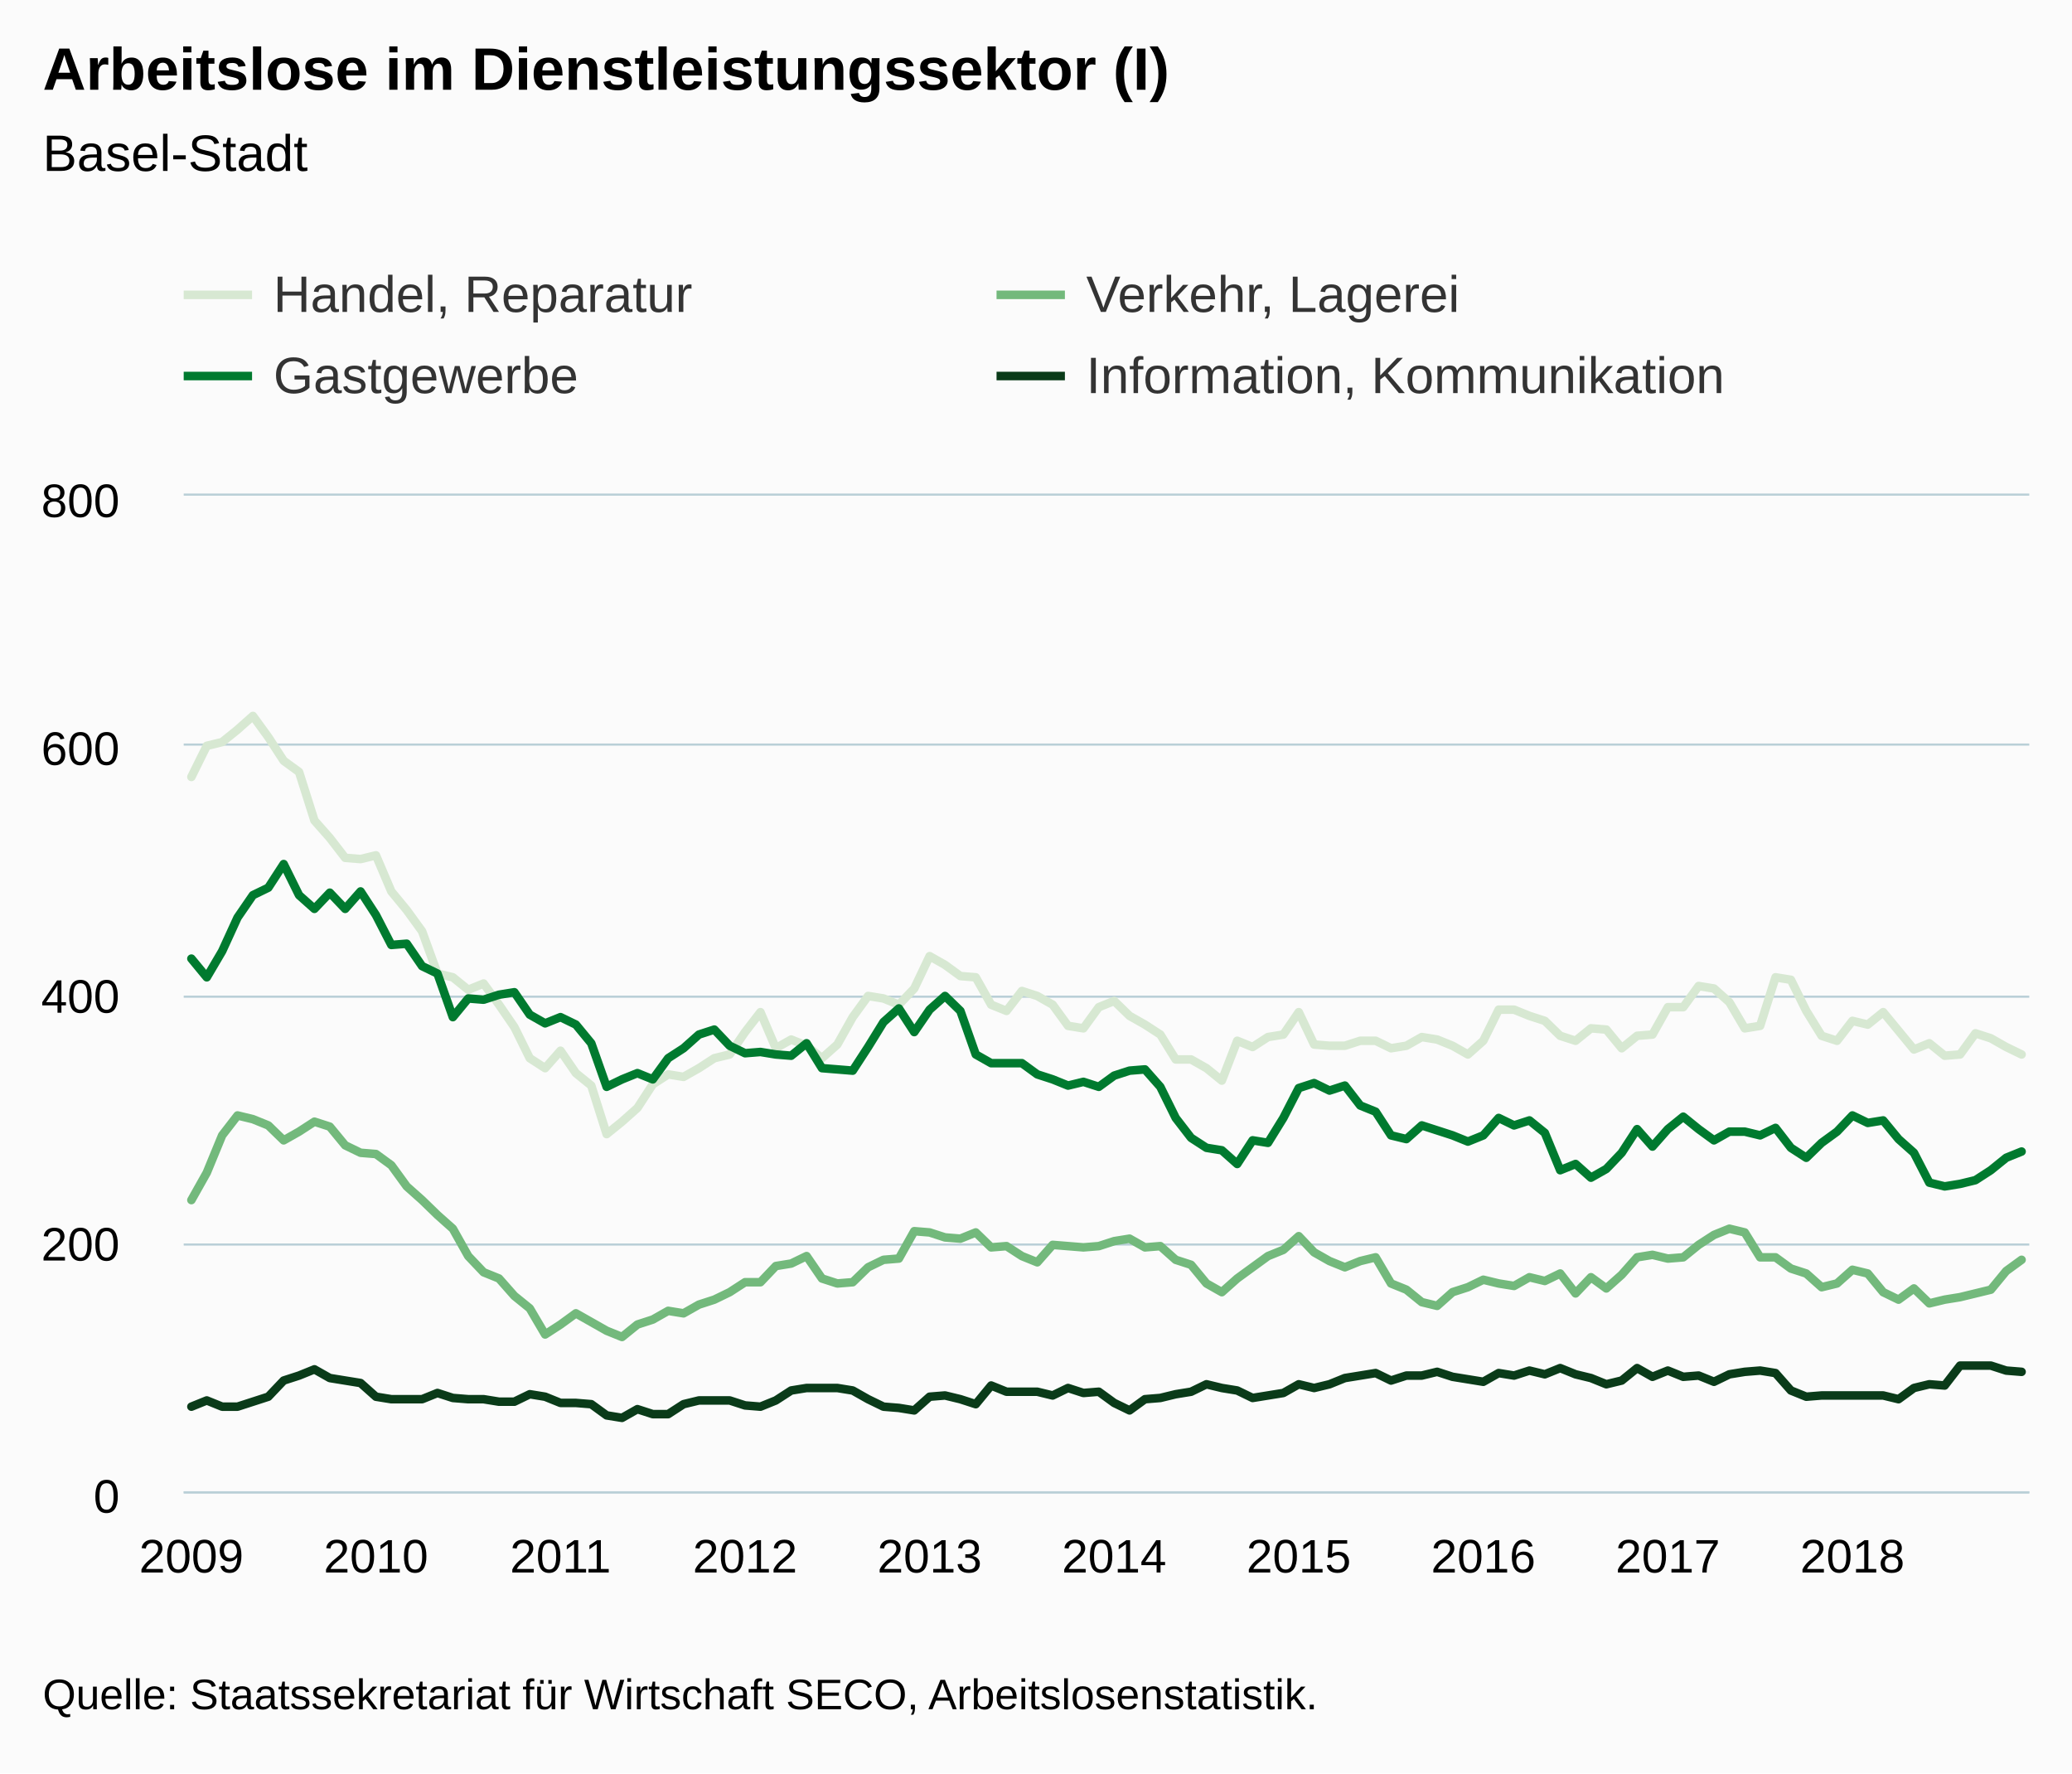
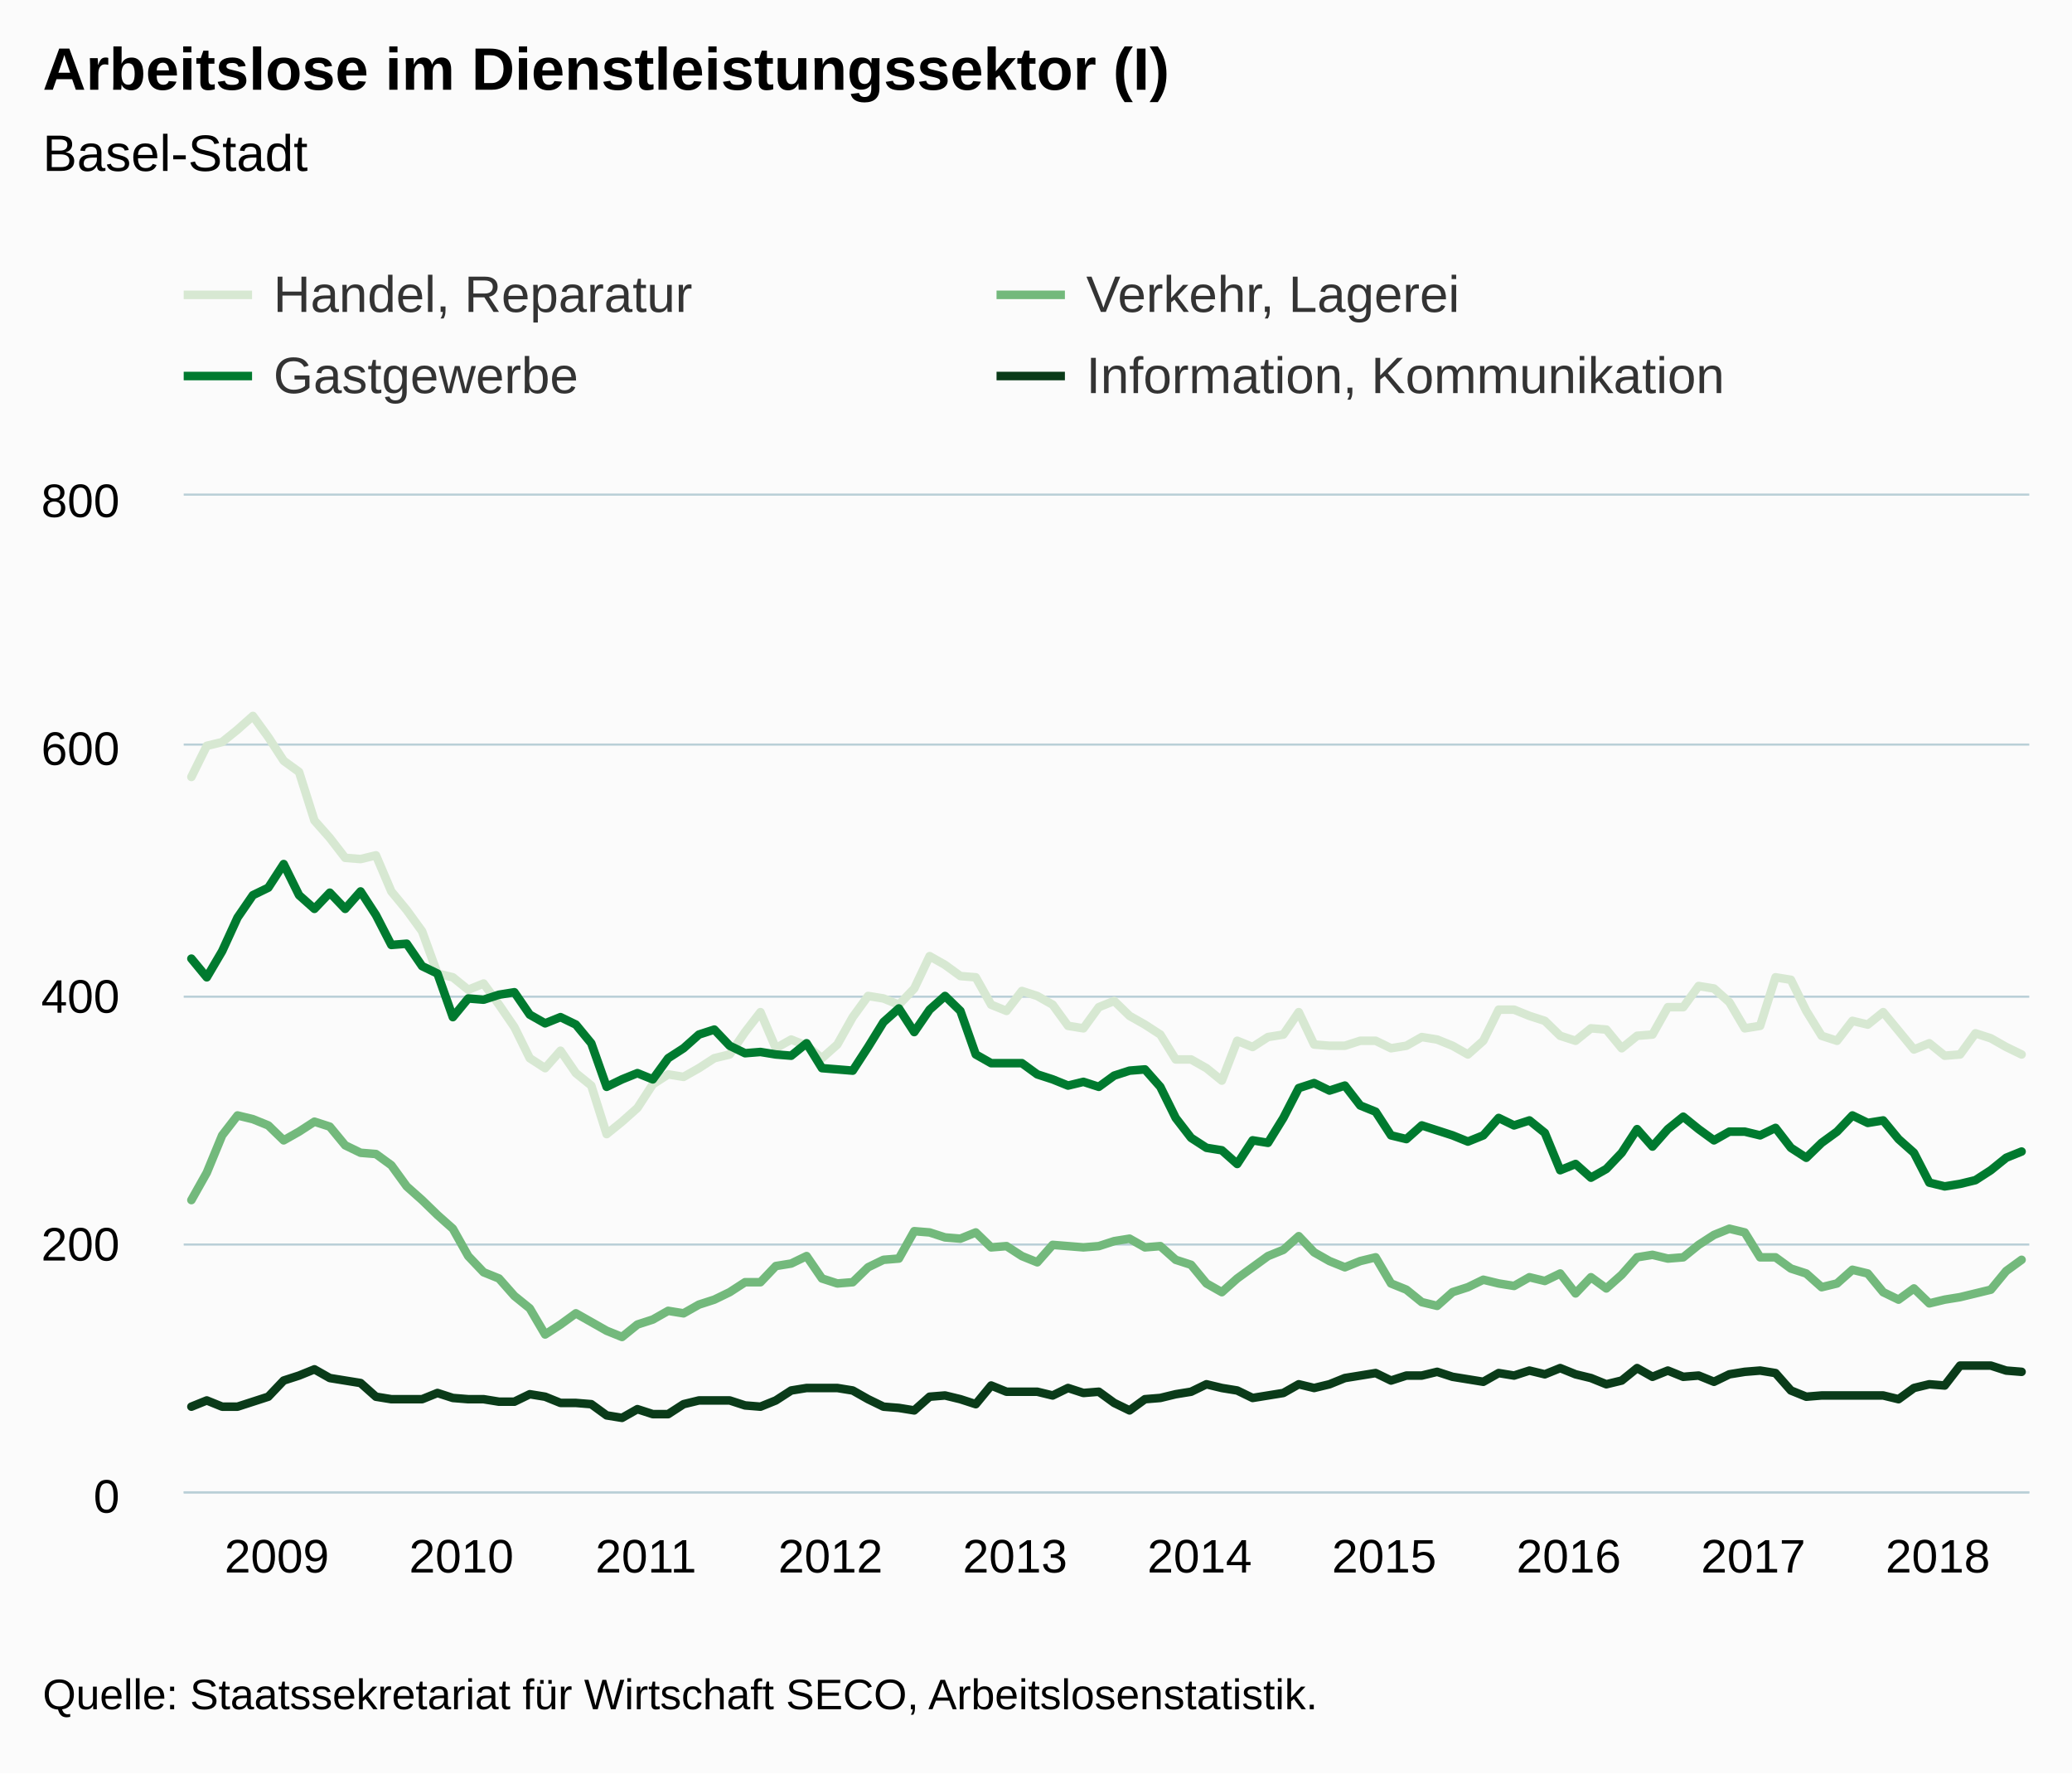
<svg xmlns="http://www.w3.org/2000/svg" version="1.1" class="highcharts-root" style="font-family:Arial;font-size:12px;" viewBox="0 0 485 415">
  <defs>
-     <clipPath id="highcharts-crxgafx-6">
+     <clipPath id="highcharts-agz7ed8-6">
      <rect x="0" y="0" width="432" height="233" fill="none" />
    </clipPath>
-     <clipPath id="highcharts-crxgafx-7">
+     <clipPath id="highcharts-agz7ed8-7">
      <rect x="0" y="0" width="432" height="233" fill="none" />
    </clipPath>
  </defs>
  <rect fill="#fbfbfb" class="highcharts-background" x="0" y="0" width="485" height="415" rx="0" ry="0" />
  <rect fill="none" class="highcharts-plot-background" x="43" y="116" width="432" height="233" />
  <g class="highcharts-pane-group" data-z-index="0" />
  <g class="highcharts-grid highcharts-xaxis-grid " data-z-index="1">
    <path fill="none" data-z-index="1" class="highcharts-grid-line" d="M 44.5 116 L 44.5 349" opacity="1" />
    <path fill="none" data-z-index="1" class="highcharts-grid-line" d="M 87.5 116 L 87.5 349" opacity="1" />
    <path fill="none" data-z-index="1" class="highcharts-grid-line" d="M 130.5 116 L 130.5 349" opacity="1" />
    <path fill="none" data-z-index="1" class="highcharts-grid-line" d="M 173.5 116 L 173.5 349" opacity="1" />
    <path fill="none" data-z-index="1" class="highcharts-grid-line" d="M 217.5 116 L 217.5 349" opacity="1" />
    <path fill="none" data-z-index="1" class="highcharts-grid-line" d="M 260.5 116 L 260.5 349" opacity="1" />
    <path fill="none" data-z-index="1" class="highcharts-grid-line" d="M 303.5 116 L 303.5 349" opacity="1" />
    <path fill="none" data-z-index="1" class="highcharts-grid-line" d="M 346.5 116 L 346.5 349" opacity="1" />
    <path fill="none" data-z-index="1" class="highcharts-grid-line" d="M 389.5 116 L 389.5 349" opacity="1" />
    <path fill="none" data-z-index="1" class="highcharts-grid-line" d="M 433.5 116 L 433.5 349" opacity="1" />
  </g>
  <g class="highcharts-grid highcharts-yaxis-grid " data-z-index="1">
    <path fill="none" stroke="#B9CFD7" stroke-width="0.5" data-z-index="1" class="highcharts-grid-line" d="M 43 349.25 L 475 349.25" opacity="1" />
    <path fill="none" stroke="#B9CFD7" stroke-width="0.5" data-z-index="1" class="highcharts-grid-line" d="M 43 291.25 L 475 291.25" opacity="1" />
    <path fill="none" stroke="#B9CFD7" stroke-width="0.5" data-z-index="1" class="highcharts-grid-line" d="M 43 233.25 L 475 233.25" opacity="1" />
    <path fill="none" stroke="#B9CFD7" stroke-width="0.5" data-z-index="1" class="highcharts-grid-line" d="M 43 174.25 L 475 174.25" opacity="1" />
    <path fill="none" stroke="#B9CFD7" stroke-width="0.5" data-z-index="1" class="highcharts-grid-line" d="M 43 115.75 L 475 115.75" opacity="1" />
  </g>
  <rect fill="none" class="highcharts-plot-border" data-z-index="1" x="43" y="116" width="432" height="233" />
  <g class="highcharts-axis highcharts-xaxis " data-z-index="2">
    <path fill="none" class="highcharts-axis-line" stroke="#B9CFD7" stroke-width="0.5" data-z-index="7" d="M 43 349.25 L 475 349.25" />
  </g>
  <g class="highcharts-axis highcharts-yaxis " data-z-index="2">
    <path fill="none" class="highcharts-axis-line" data-z-index="7" d="M 43 116 L 43 349" />
  </g>
  <g class="highcharts-series-group" data-z-index="3">
-     <g data-z-index="0.1" class="highcharts-series highcharts-series-0 highcharts-line-series " transform="translate(43,116) scale(1 1)" clip-path="url(#highcharts-crxgafx-7)">
+     <g data-z-index="0.1" class="highcharts-series highcharts-series-0 highcharts-line-series " transform="translate(43,116) scale(1 1)" clip-path="url(#highcharts-agz7ed8-7)">
      <path fill="none" d="M 1.8 65.822 L 5.4 58.541 L 9 57.667 L 12.6 54.755 L 16.2 51.551 L 19.8 56.502 L 23.4 62.036 L 27 64.657 L 30.6 76.016 L 34.2 80.094 L 37.8 84.754 L 41.4 85.045 L 45 84.171 L 48.6 92.618 L 52.2 96.986 L 55.8 101.938 L 59.4 111.84 L 63 112.714 L 66.6 115.626 L 70.2 114.17 L 73.8 119.121 L 77.4 124.364 L 81 131.645 L 84.6 133.975 L 88.2 129.897 L 91.8 135.14 L 95.4 138.053 L 99 149.411 L 102.6 146.499 L 106.2 143.295 L 109.8 137.761 L 113.4 135.431 L 117 136.014 L 120.6 133.975 L 124.2 131.645 L 127.8 130.771 L 131.4 125.529 L 135 120.869 L 138.6 129.315 L 142.2 127.276 L 145.8 128.733 L 149.4 131.645 L 153 128.441 L 156.6 122.034 L 160.2 117.082 L 163.8 117.665 L 167.4 119.121 L 171 115.335 L 174.6 107.763 L 178.2 109.801 L 181.8 112.422 L 185.4 112.714 L 189 119.121 L 192.6 120.578 L 196.2 115.917 L 199.8 117.082 L 203.4 119.121 L 207 124.072 L 210.6 124.655 L 214.2 119.704 L 217.8 118.248 L 221.4 121.742 L 225 123.781 L 228.6 126.111 L 232.2 131.936 L 235.8 131.936 L 239.4 133.975 L 243 136.887 L 246.6 127.567 L 250.2 129.024 L 253.8 126.694 L 257.4 126.111 L 261 120.869 L 264.6 128.441 L 268.2 128.733 L 271.8 128.733 L 275.4 127.567 L 279 127.567 L 282.6 129.315 L 286.2 128.733 L 289.8 126.694 L 293.4 127.276 L 297 128.733 L 300.6 130.771 L 304.2 127.567 L 307.8 120.286 L 311.4 120.286 L 315 121.742 L 318.6 122.907 L 322.2 126.403 L 325.8 127.567 L 329.4 124.655 L 333 124.946 L 336.6 129.315 L 340.2 126.403 L 343.8 126.111 L 347.4 119.704 L 351 119.704 L 354.6 114.752 L 358.2 115.335 L 361.8 118.539 L 365.4 124.655 L 369 124.072 L 372.6 112.714 L 376.2 113.296 L 379.8 120.578 L 383.4 126.403 L 387 127.567 L 390.6 122.907 L 394.2 123.781 L 397.8 120.869 L 401.4 125.237 L 405 129.606 L 408.6 128.15 L 412.2 131.062 L 415.8 130.771 L 419.4 125.82 L 423 126.985 L 426.6 129.024 L 430.2 130.771" class="highcharts-graph" data-z-index="1" stroke="#D7E8D2" stroke-width="2" stroke-linejoin="round" stroke-linecap="round" />
    </g>
    <g data-z-index="0.1" class="highcharts-markers highcharts-series-0 highcharts-line-series " transform="translate(43,116) scale(1 1)" clip-path="none" />
-     <g data-z-index="0.1" class="highcharts-series highcharts-series-1 highcharts-line-series " transform="translate(43,116) scale(1 1)" clip-path="url(#highcharts-crxgafx-7)">
+     <g data-z-index="0.1" class="highcharts-series highcharts-series-1 highcharts-line-series " transform="translate(43,116) scale(1 1)" clip-path="url(#highcharts-agz7ed8-7)">
      <path fill="none" d="M 1.8 164.847 L 5.4 158.44 L 9 149.702 L 12.6 145.043 L 16.2 145.916 L 19.8 147.373 L 23.4 150.868 L 27 148.829 L 30.6 146.499 L 34.2 147.664 L 37.8 152.032 L 41.4 153.78 L 45 154.071 L 48.6 156.692 L 52.2 161.644 L 55.8 164.847 L 59.4 168.343 L 63 171.546 L 66.6 177.954 L 70.2 181.74 L 73.8 183.196 L 77.4 187.274 L 81 190.186 L 84.6 196.303 L 88.2 193.972 L 91.8 191.351 L 95.4 193.39 L 99 195.429 L 102.6 196.885 L 106.2 193.972 L 109.8 192.808 L 113.4 190.769 L 117 191.351 L 120.6 189.312 L 124.2 188.148 L 127.8 186.4 L 131.4 184.07 L 135 184.07 L 138.6 180.284 L 142.2 179.701 L 145.8 177.954 L 149.4 183.196 L 153 184.361 L 156.6 184.07 L 160.2 180.575 L 163.8 178.827 L 167.4 178.536 L 171 172.129 L 174.6 172.42 L 178.2 173.585 L 181.8 173.876 L 185.4 172.42 L 189 175.915 L 192.6 175.624 L 196.2 177.954 L 199.8 179.41 L 203.4 175.332 L 207 175.624 L 210.6 175.915 L 214.2 175.624 L 217.8 174.459 L 221.4 173.876 L 225 175.915 L 228.6 175.624 L 232.2 178.827 L 235.8 179.993 L 239.4 184.361 L 243 186.4 L 246.6 183.196 L 250.2 180.575 L 253.8 177.954 L 257.4 176.498 L 261 173.294 L 264.6 177.08 L 268.2 179.119 L 271.8 180.575 L 275.4 179.119 L 279 178.245 L 282.6 184.361 L 286.2 185.817 L 289.8 188.73 L 293.4 189.604 L 297 186.4 L 300.6 185.235 L 304.2 183.488 L 307.8 184.361 L 311.4 184.944 L 315 182.905 L 318.6 183.779 L 322.2 182.031 L 325.8 186.691 L 329.4 182.905 L 333 185.526 L 336.6 182.322 L 340.2 178.245 L 343.8 177.662 L 347.4 178.536 L 351 178.245 L 354.6 175.332 L 358.2 173.002 L 361.8 171.546 L 365.4 172.42 L 369 178.245 L 372.6 178.245 L 376.2 180.866 L 379.8 182.031 L 383.4 185.235 L 387 184.361 L 390.6 181.157 L 394.2 182.031 L 397.8 186.4 L 401.4 188.148 L 405 185.526 L 408.6 189.021 L 412.2 188.148 L 415.8 187.565 L 419.4 186.691 L 423 185.817 L 426.6 181.449 L 430.2 178.827" class="highcharts-graph" data-z-index="1" stroke="#73B97C" stroke-width="2" stroke-linejoin="round" stroke-linecap="round" />
    </g>
    <g data-z-index="0.1" class="highcharts-markers highcharts-series-1 highcharts-line-series " transform="translate(43,116) scale(1 1)" clip-path="none" />
-     <g data-z-index="0.1" class="highcharts-series highcharts-series-2 highcharts-line-series " transform="translate(43,116) scale(1 1)" clip-path="url(#highcharts-crxgafx-7)">
+     <g data-z-index="0.1" class="highcharts-series highcharts-series-2 highcharts-line-series " transform="translate(43,116) scale(1 1)" clip-path="url(#highcharts-agz7ed8-7)">
      <path fill="none" d="M 1.8 108.345 L 5.4 112.714 L 9 106.597 L 12.6 98.734 L 16.2 93.491 L 19.8 91.744 L 23.4 86.21 L 27 93.491 L 30.6 96.695 L 34.2 92.909 L 37.8 96.695 L 41.4 92.618 L 45 98.151 L 48.6 105.141 L 52.2 104.85 L 55.8 110.093 L 59.4 111.84 L 63 122.034 L 66.6 117.665 L 70.2 117.956 L 73.8 116.791 L 77.4 116.209 L 81 121.451 L 84.6 123.49 L 88.2 122.034 L 91.8 123.781 L 95.4 128.15 L 99 138.344 L 102.6 136.596 L 106.2 135.14 L 109.8 136.596 L 113.4 131.645 L 117 129.315 L 120.6 126.111 L 124.2 124.946 L 127.8 128.733 L 131.4 130.48 L 135 130.189 L 138.6 130.771 L 142.2 131.062 L 145.8 128.15 L 149.4 133.975 L 153 134.266 L 156.6 134.558 L 160.2 129.024 L 163.8 123.199 L 167.4 119.995 L 171 125.529 L 174.6 120.286 L 178.2 117.082 L 181.8 120.578 L 185.4 130.771 L 189 132.81 L 192.6 132.81 L 196.2 132.81 L 199.8 135.431 L 203.4 136.596 L 207 138.053 L 210.6 137.179 L 214.2 138.344 L 217.8 135.722 L 221.4 134.558 L 225 134.266 L 228.6 138.344 L 232.2 145.625 L 235.8 150.285 L 239.4 152.615 L 243 153.197 L 246.6 156.401 L 250.2 150.868 L 253.8 151.45 L 257.4 145.625 L 261 138.635 L 264.6 137.47 L 268.2 139.218 L 271.8 138.053 L 275.4 142.712 L 279 144.169 L 282.6 149.702 L 286.2 150.576 L 289.8 147.373 L 293.4 148.537 L 297 149.702 L 300.6 151.159 L 304.2 149.702 L 307.8 145.625 L 311.4 147.373 L 315 146.207 L 318.6 149.12 L 322.2 157.858 L 325.8 156.401 L 329.4 159.605 L 333 157.566 L 336.6 153.78 L 340.2 148.246 L 343.8 152.324 L 347.4 148.246 L 351 145.334 L 354.6 148.246 L 358.2 150.868 L 361.8 148.829 L 365.4 148.829 L 369 149.702 L 372.6 147.955 L 376.2 152.615 L 379.8 154.945 L 383.4 151.45 L 387 148.829 L 390.6 145.043 L 394.2 146.79 L 397.8 146.207 L 401.4 150.576 L 405 153.78 L 408.6 160.77 L 412.2 161.644 L 415.8 161.061 L 419.4 160.188 L 423 157.858 L 426.6 154.945 L 430.2 153.489" class="highcharts-graph" data-z-index="1" stroke="#007A2F" stroke-width="2" stroke-linejoin="round" stroke-linecap="round" />
    </g>
    <g data-z-index="0.1" class="highcharts-markers highcharts-series-2 highcharts-line-series " transform="translate(43,116) scale(1 1)" clip-path="none" />
-     <g data-z-index="0.1" class="highcharts-series highcharts-series-3 highcharts-line-series " transform="translate(43,116) scale(1 1)" clip-path="url(#highcharts-crxgafx-7)">
+     <g data-z-index="0.1" class="highcharts-series highcharts-series-3 highcharts-line-series " transform="translate(43,116) scale(1 1)" clip-path="url(#highcharts-agz7ed8-7)">
      <path fill="none" d="M 1.8 213.195 L 5.4 211.739 L 9 213.195 L 12.6 213.195 L 16.2 212.03 L 19.8 210.865 L 23.4 207.079 L 27 205.914 L 30.6 204.458 L 34.2 206.496 L 37.8 207.079 L 41.4 207.661 L 45 210.865 L 48.6 211.447 L 52.2 211.447 L 55.8 211.447 L 59.4 209.991 L 63 211.156 L 66.6 211.447 L 70.2 211.447 L 73.8 212.03 L 77.4 212.03 L 81 210.282 L 84.6 210.865 L 88.2 212.321 L 91.8 212.321 L 95.4 212.613 L 99 215.234 L 102.6 215.816 L 106.2 213.778 L 109.8 214.942 L 113.4 214.942 L 117 212.613 L 120.6 211.739 L 124.2 211.739 L 127.8 211.739 L 131.4 212.904 L 135 213.195 L 138.6 211.739 L 142.2 209.409 L 145.8 208.826 L 149.4 208.826 L 153 208.826 L 156.6 209.409 L 160.2 211.447 L 163.8 213.195 L 167.4 213.486 L 171 214.069 L 174.6 210.865 L 178.2 210.574 L 181.8 211.447 L 185.4 212.613 L 189 208.244 L 192.6 209.7 L 196.2 209.7 L 199.8 209.7 L 203.4 210.574 L 207 208.826 L 210.6 209.991 L 214.2 209.7 L 217.8 212.321 L 221.4 214.069 L 225 211.447 L 228.6 211.156 L 232.2 210.282 L 235.8 209.7 L 239.4 207.952 L 243 208.826 L 246.6 209.409 L 250.2 211.156 L 253.8 210.574 L 257.4 209.991 L 261 207.952 L 264.6 208.826 L 268.2 207.952 L 271.8 206.496 L 275.4 205.914 L 279 205.331 L 282.6 207.079 L 286.2 205.914 L 289.8 205.914 L 293.4 205.04 L 297 206.205 L 300.6 206.787 L 304.2 207.37 L 307.8 205.331 L 311.4 205.914 L 315 204.749 L 318.6 205.623 L 322.2 204.166 L 325.8 205.623 L 329.4 206.496 L 333 207.952 L 336.6 207.079 L 340.2 204.166 L 343.8 206.205 L 347.4 204.749 L 351 206.205 L 354.6 205.914 L 358.2 207.37 L 361.8 205.623 L 365.4 205.04 L 369 204.749 L 372.6 205.331 L 376.2 209.409 L 379.8 210.865 L 383.4 210.574 L 387 210.574 L 390.6 210.574 L 394.2 210.574 L 397.8 210.574 L 401.4 211.447 L 405 208.826 L 408.6 207.952 L 412.2 208.244 L 415.8 203.584 L 419.4 203.584 L 423 203.584 L 426.6 204.749 L 430.2 205.04" class="highcharts-graph" data-z-index="1" stroke="#0A3B19" stroke-width="2" stroke-linejoin="round" stroke-linecap="round" />
    </g>
    <g data-z-index="0.1" class="highcharts-markers highcharts-series-3 highcharts-line-series " transform="translate(43,116) scale(1 1)" clip-path="none" />
  </g>
  <text x="10" text-anchor="start" class="highcharts-title" data-z-index="4" style="color:#000000;font-size:14px;font-weight:bold;fill:#000000;" y="21">
    <tspan>Arbeitslose im Dienstleistungssektor (I)</tspan>
  </text>
  <text x="10" text-anchor="start" class="highcharts-subtitle" data-z-index="4" style="color:#000000;font-size:12px;font-weight:normal;font-family:Arial;fill:#000000;" y="40">
    <tspan>Basel-Stadt</tspan>
  </text>
  <g class="highcharts-legend" data-z-index="7" transform="translate(35,55)">
    <rect fill="none" class="highcharts-legend-box" rx="0" ry="0" x="0" y="0" width="376" height="49" visibility="visible" />
    <g data-z-index="1">
      <g>
        <g class="highcharts-legend-item highcharts-line-series highcharts-color-undefined highcharts-series-0" data-z-index="1" transform="translate(8,3)">
          <path fill="none" d="M 0 11 L 16 11" class="highcharts-graph" stroke="#D7E8D2" stroke-width="2" />
          <text x="21" style="color:#333333;font-size:12px;font-weight:normal;cursor:pointer;fill:#333333;" text-anchor="start" data-z-index="2" y="15">
            <tspan>Handel, Reparatur</tspan>
          </text>
        </g>
        <g class="highcharts-legend-item highcharts-line-series highcharts-color-undefined highcharts-series-1" data-z-index="1" transform="translate(198.2656,3)">
          <path fill="none" d="M 0 11 L 16 11" class="highcharts-graph" stroke="#73B97C" stroke-width="2" />
          <text x="21" y="15" style="color:#333333;font-size:12px;font-weight:normal;cursor:pointer;fill:#333333;" text-anchor="start" data-z-index="2">
            <tspan>Verkehr, Lagerei</tspan>
          </text>
        </g>
        <g class="highcharts-legend-item highcharts-line-series highcharts-color-undefined highcharts-series-2" data-z-index="1" transform="translate(8,22)">
          <path fill="none" d="M 0 11 L 16 11" class="highcharts-graph" stroke="#007A2F" stroke-width="2" />
          <text x="21" y="15" style="color:#333333;font-size:12px;font-weight:normal;cursor:pointer;fill:#333333;" text-anchor="start" data-z-index="2">
            <tspan>Gastgewerbe</tspan>
          </text>
        </g>
        <g class="highcharts-legend-item highcharts-line-series highcharts-color-undefined highcharts-series-3" data-z-index="1" transform="translate(198.2656,22)">
          <path fill="none" d="M 0 11 L 16 11" class="highcharts-graph" stroke="#0A3B19" stroke-width="2" />
          <text x="21" y="15" style="color:#333333;font-size:12px;font-weight:normal;cursor:pointer;fill:#333333;" text-anchor="start" data-z-index="2">
            <tspan>Information, Kommunikation</tspan>
          </text>
        </g>
      </g>
    </g>
  </g>
  <g class="highcharts-axis-labels highcharts-xaxis-labels " data-z-index="7">
-     <text x="44.8" style="color:#000000;cursor:default;font-size:11px;fill:#000000;" text-anchor="middle" transform="translate(0,0)" y="368" opacity="1">2009</text>
-     <text x="88" style="color:#000000;cursor:default;font-size:11px;fill:#000000;" text-anchor="middle" transform="translate(0,0)" y="368" opacity="1">2010</text>
-     <text x="131.2" style="color:#000000;cursor:default;font-size:11px;fill:#000000;" text-anchor="middle" transform="translate(0,0)" y="368" opacity="1">2011</text>
-     <text x="174.4" style="color:#000000;cursor:default;font-size:11px;fill:#000000;" text-anchor="middle" transform="translate(0,0)" y="368" opacity="1">2012</text>
-     <text x="217.6" style="color:#000000;cursor:default;font-size:11px;fill:#000000;" text-anchor="middle" transform="translate(0,0)" y="368" opacity="1">2013</text>
-     <text x="260.8" style="color:#000000;cursor:default;font-size:11px;fill:#000000;" text-anchor="middle" transform="translate(0,0)" y="368" opacity="1">2014</text>
-     <text x="304" style="color:#000000;cursor:default;font-size:11px;fill:#000000;" text-anchor="middle" transform="translate(0,0)" y="368" opacity="1">2015</text>
-     <text x="347.2" style="color:#000000;cursor:default;font-size:11px;fill:#000000;" text-anchor="middle" transform="translate(0,0)" y="368" opacity="1">2016</text>
-     <text x="390.4" style="color:#000000;cursor:default;font-size:11px;fill:#000000;" text-anchor="middle" transform="translate(0,0)" y="368" opacity="1">2017</text>
-     <text x="433.6" style="color:#000000;cursor:default;font-size:11px;fill:#000000;" text-anchor="middle" transform="translate(0,0)" y="368" opacity="1">2018</text>
+     <text x="64.8" style="color:#000000;cursor:default;font-size:11px;fill:#000000;" text-anchor="middle" transform="translate(0,0)" y="368" opacity="1">2009</text>
+     <text x="108" style="color:#000000;cursor:default;font-size:11px;fill:#000000;" text-anchor="middle" transform="translate(0,0)" y="368" opacity="1">2010</text>
+     <text x="151.2" style="color:#000000;cursor:default;font-size:11px;fill:#000000;" text-anchor="middle" transform="translate(0,0)" y="368" opacity="1">2011</text>
+     <text x="194.4" style="color:#000000;cursor:default;font-size:11px;fill:#000000;" text-anchor="middle" transform="translate(0,0)" y="368" opacity="1">2012</text>
+     <text x="237.6" style="color:#000000;cursor:default;font-size:11px;fill:#000000;" text-anchor="middle" transform="translate(0,0)" y="368" opacity="1">2013</text>
+     <text x="280.8" style="color:#000000;cursor:default;font-size:11px;fill:#000000;" text-anchor="middle" transform="translate(0,0)" y="368" opacity="1">2014</text>
+     <text x="324" style="color:#000000;cursor:default;font-size:11px;fill:#000000;" text-anchor="middle" transform="translate(0,0)" y="368" opacity="1">2015</text>
+     <text x="367.2" style="color:#000000;cursor:default;font-size:11px;fill:#000000;" text-anchor="middle" transform="translate(0,0)" y="368" opacity="1">2016</text>
+     <text x="410.4" style="color:#000000;cursor:default;font-size:11px;fill:#000000;" text-anchor="middle" transform="translate(0,0)" y="368" opacity="1">2017</text>
+     <text x="453.6" style="color:#000000;cursor:default;font-size:11px;fill:#000000;" text-anchor="middle" transform="translate(0,0)" y="368" opacity="1">2018</text>
  </g>
  <g class="highcharts-axis-labels highcharts-yaxis-labels " data-z-index="7">
    <text x="28" style="color:#000000;cursor:default;font-size:11px;fill:#000000;" text-anchor="end" transform="translate(0,0)" y="354" opacity="1">0</text>
    <text x="28" style="color:#000000;cursor:default;font-size:11px;fill:#000000;" text-anchor="end" transform="translate(0,0)" y="295" opacity="1">200</text>
    <text x="28" style="color:#000000;cursor:default;font-size:11px;fill:#000000;" text-anchor="end" transform="translate(0,0)" y="237" opacity="1">400</text>
    <text x="28" style="color:#000000;cursor:default;font-size:11px;fill:#000000;" text-anchor="end" transform="translate(0,0)" y="179" opacity="1">600</text>
    <text x="28" style="color:#000000;cursor:default;font-size:11px;fill:#000000;" text-anchor="end" transform="translate(0,0)" y="121" opacity="1">800</text>
  </g>
  <text x="10" class="highcharts-credits" text-anchor="start" data-z-index="8" style="cursor:default;color:#000000;font-size:10px;fill:#000000;" y="400">
    <tspan>Quelle: Staatssekretariat für Wirtschaft SECO, Arbeitslosenstatistik.</tspan>
  </text>
</svg>
